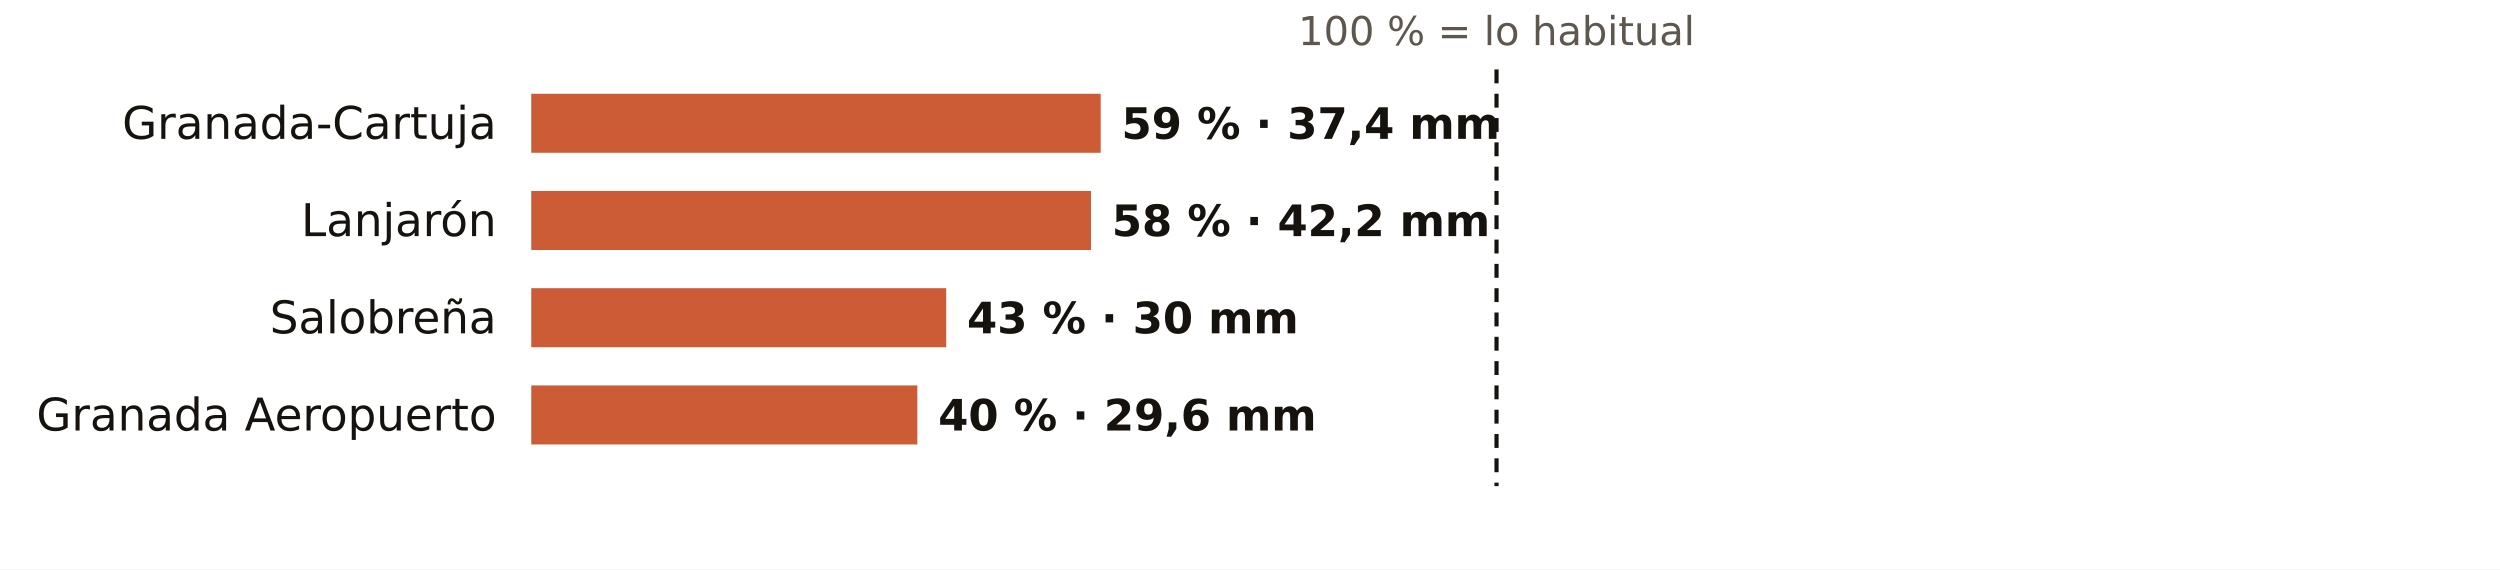
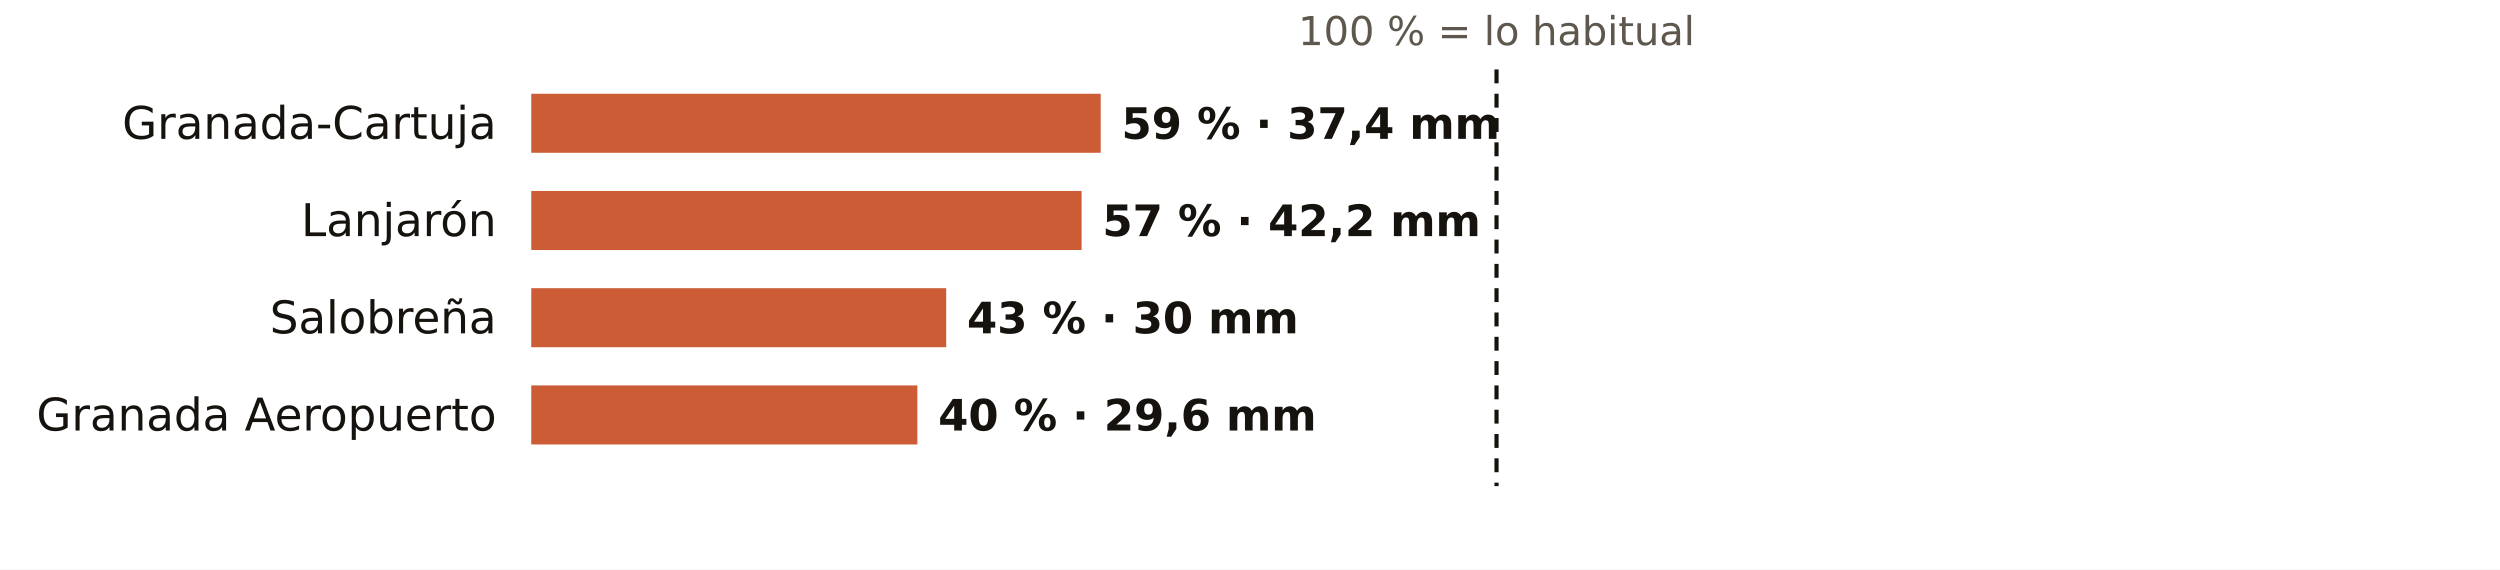
<svg xmlns="http://www.w3.org/2000/svg" viewBox="0 0 720 164" width="720" height="164" role="img" aria-label="El otoño en los pluviómetros de AEMET de Granada: % de lo habitual">
  <rect width="720" height="164" fill="#FFFFFF" />
  <text x="431.0" y="13.0" font-size="11.5" fill="#5E574E" text-anchor="middle" font-weight="400" font-family="Public Sans, DejaVu Sans, Arial, sans-serif">100 % = lo habitual</text>
  <text x="143.0" y="40.0" font-size="13" fill="#16130F" text-anchor="end" font-weight="500" font-family="Public Sans, DejaVu Sans, Arial, sans-serif">Granada-Cartuja</text>
  <rect x="153" y="27" width="164.0" height="17" fill="#C4461A" opacity="0.88" />
  <text x="323.0" y="40.0" font-size="12.5" fill="#16130F" text-anchor="start" font-weight="600" font-family="Public Sans, DejaVu Sans, Arial, sans-serif">59 % · 37,4 mm</text>
  <text x="143.0" y="68.0" font-size="13" fill="#16130F" text-anchor="end" font-weight="500" font-family="Public Sans, DejaVu Sans, Arial, sans-serif">Lanjarón</text>
-   <rect x="153" y="55" width="161.2" height="17" fill="#C4461A" opacity="0.88" />
-   <text x="320.2" y="68.0" font-size="12.5" fill="#16130F" text-anchor="start" font-weight="600" font-family="Public Sans, DejaVu Sans, Arial, sans-serif">58 % · 42,2 mm</text>
+   <rect x="153" y="55" width="158.5" height="17" fill="#C4461A" opacity="0.88" />
+   <text x="317.5" y="68.0" font-size="12.5" fill="#16130F" text-anchor="start" font-weight="600" font-family="Public Sans, DejaVu Sans, Arial, sans-serif">57 % · 42,2 mm</text>
  <text x="143.0" y="96.0" font-size="13" fill="#16130F" text-anchor="end" font-weight="500" font-family="Public Sans, DejaVu Sans, Arial, sans-serif">Salobreña</text>
  <rect x="153" y="83" width="119.5" height="17" fill="#C4461A" opacity="0.88" />
  <text x="278.5" y="96.0" font-size="12.5" fill="#16130F" text-anchor="start" font-weight="600" font-family="Public Sans, DejaVu Sans, Arial, sans-serif">43 % · 30 mm</text>
  <text x="143.0" y="124.0" font-size="13" fill="#16130F" text-anchor="end" font-weight="500" font-family="Public Sans, DejaVu Sans, Arial, sans-serif">Granada Aeropuerto</text>
  <rect x="153" y="111" width="111.2" height="17" fill="#C4461A" opacity="0.88" />
  <text x="270.2" y="124.0" font-size="12.5" fill="#16130F" text-anchor="start" font-weight="600" font-family="Public Sans, DejaVu Sans, Arial, sans-serif">40 % · 29,6 mm</text>
  <line x1="431.0" x2="431.0" y1="20" y2="140" stroke="#16130F" stroke-width="1.2" stroke-dasharray="4 3" />
</svg>
